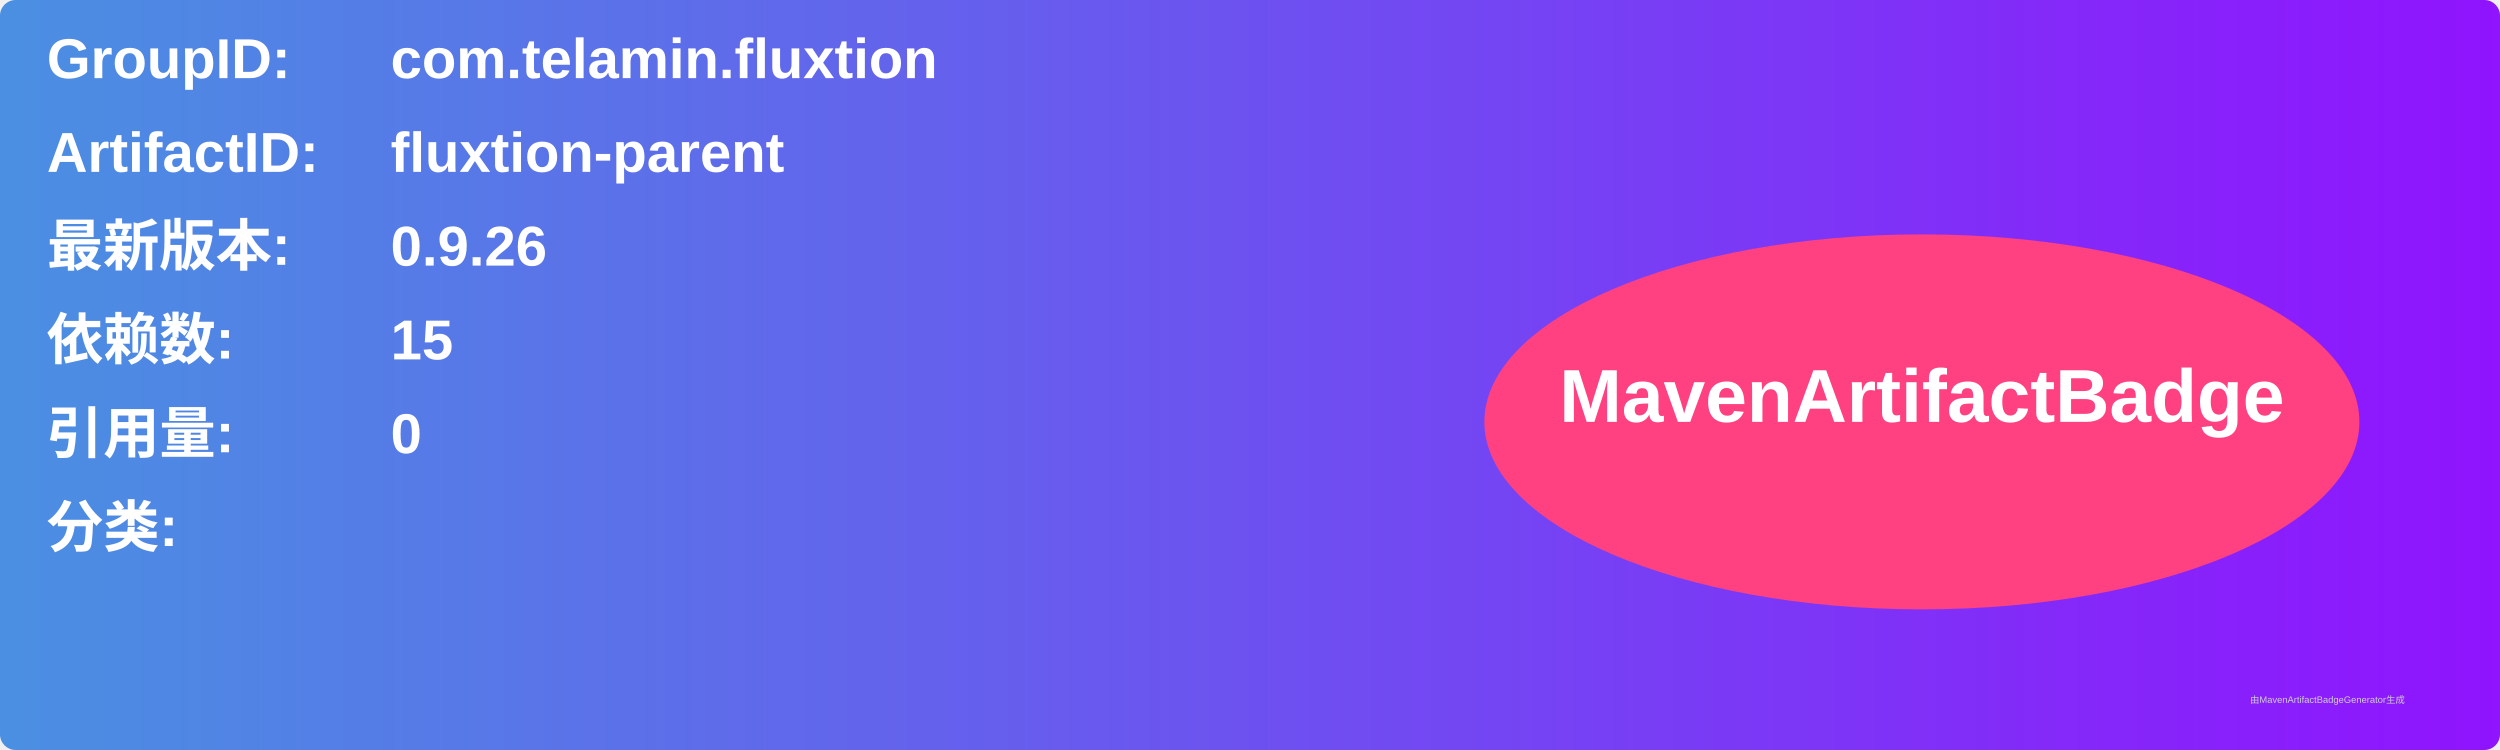
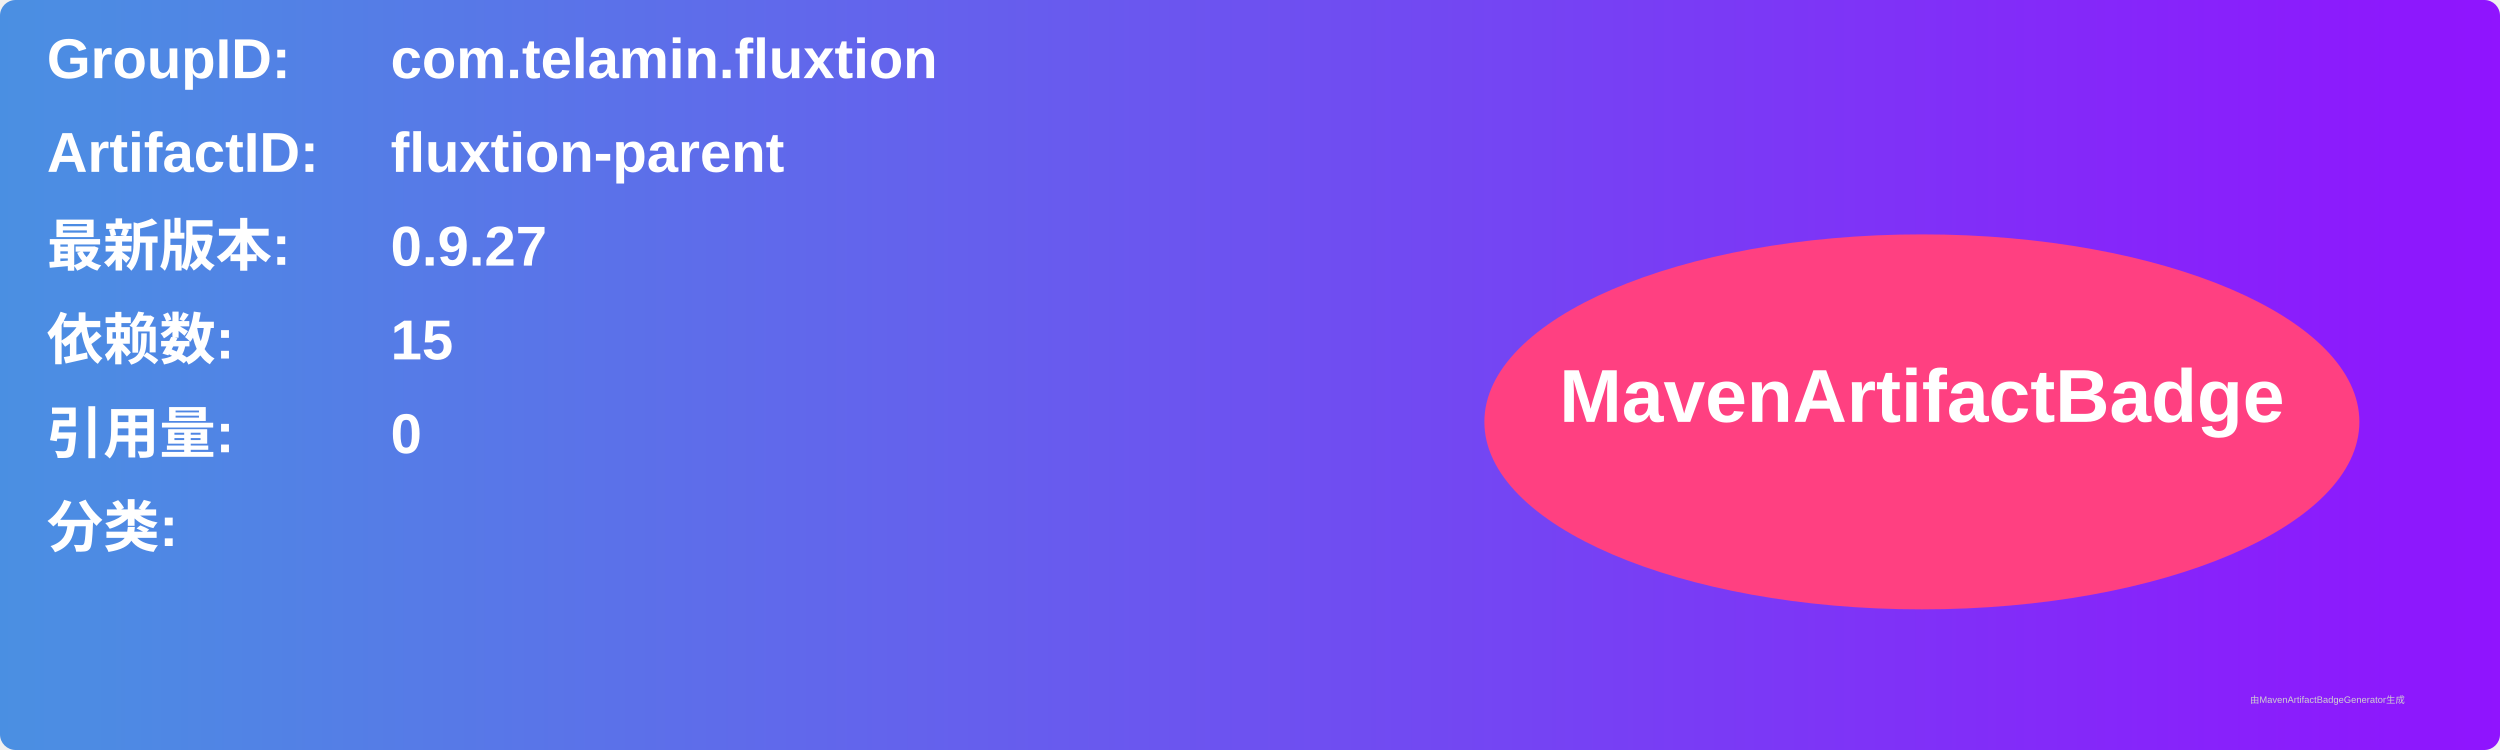
<svg xmlns="http://www.w3.org/2000/svg" width="800" height="240" viewBox="0 0 800 240">
  <linearGradient id="grad" x1="0%" y1="0%" x2="100%" y2="0%">
    <stop offset="0%" stop-color="#4a90e2" />
    <stop offset="100%" stop-color="#9013fe" />
  </linearGradient>
  <rect width="100%" height="100%" rx="5" ry="5" fill="url(#grad)" />
  <g transform="translate(15, 15)">
    <text x="0" y="10" font-family="Arial" font-size="18" fill="white" font-weight="bold" width="260">GroupID:</text>
    <text x="110" y="10" font-family="Arial" font-size="18" fill="white" font-weight="bold" width="460">com.telamin.fluxtion</text>
    <text x="0" y="40" font-family="Arial" font-size="18" fill="white" font-weight="bold" width="260">ArtifactID:</text>
    <text x="110" y="40" font-family="Arial" font-size="18" fill="white" font-weight="bold" width="460">fluxtion-parent</text>
    <text x="0" y="70" font-family="Arial" font-size="18" fill="white" font-weight="bold">最新版本:</text>
    <text x="110" y="70" font-family="Arial" font-size="18" fill="white" font-weight="bold">
-       <tspan font-weight="bold">0.9.26</tspan>
+       <tspan font-weight="bold">0.9.27</tspan>
    </text>
    <text x="0" y="100" font-family="Arial" font-size="18" fill="white" font-weight="bold">依赖数: </text>
    <text x="110" y="100" font-family="Arial" font-size="18" fill="white">
      <tspan font-weight="bold">15</tspan>
    </text>
    <text x="0" y="130" font-family="Arial" font-size="18" fill="white" font-weight="bold">引用量: </text>
    <text x="110" y="130" font-family="Arial" font-size="18" fill="white">
      <tspan font-weight="bold">0</tspan>
    </text>
    <text x="0" y="160" font-family="Arial" font-size="18" fill="white" font-weight="bold">分类:</text>
    <text x="10" y="190" font-family="Arial" font-size="10" fill="white">
      <tspan font-weight="bold" />
    </text>
    <ellipse cx="600" cy="120" rx="140" ry="60" fill="#ff4081" />
    <text x="600" y="120" text-anchor="middle" font-family="Arial" font-size="24" fill="white" font-weight="bold">MavenArtifactBadge</text>
  </g>
  <text x="720" y="225" font-family="Arial" font-size="3" fill="#d0d0d0">由MavenArtifactBadgeGenerator生成</text>
</svg>
